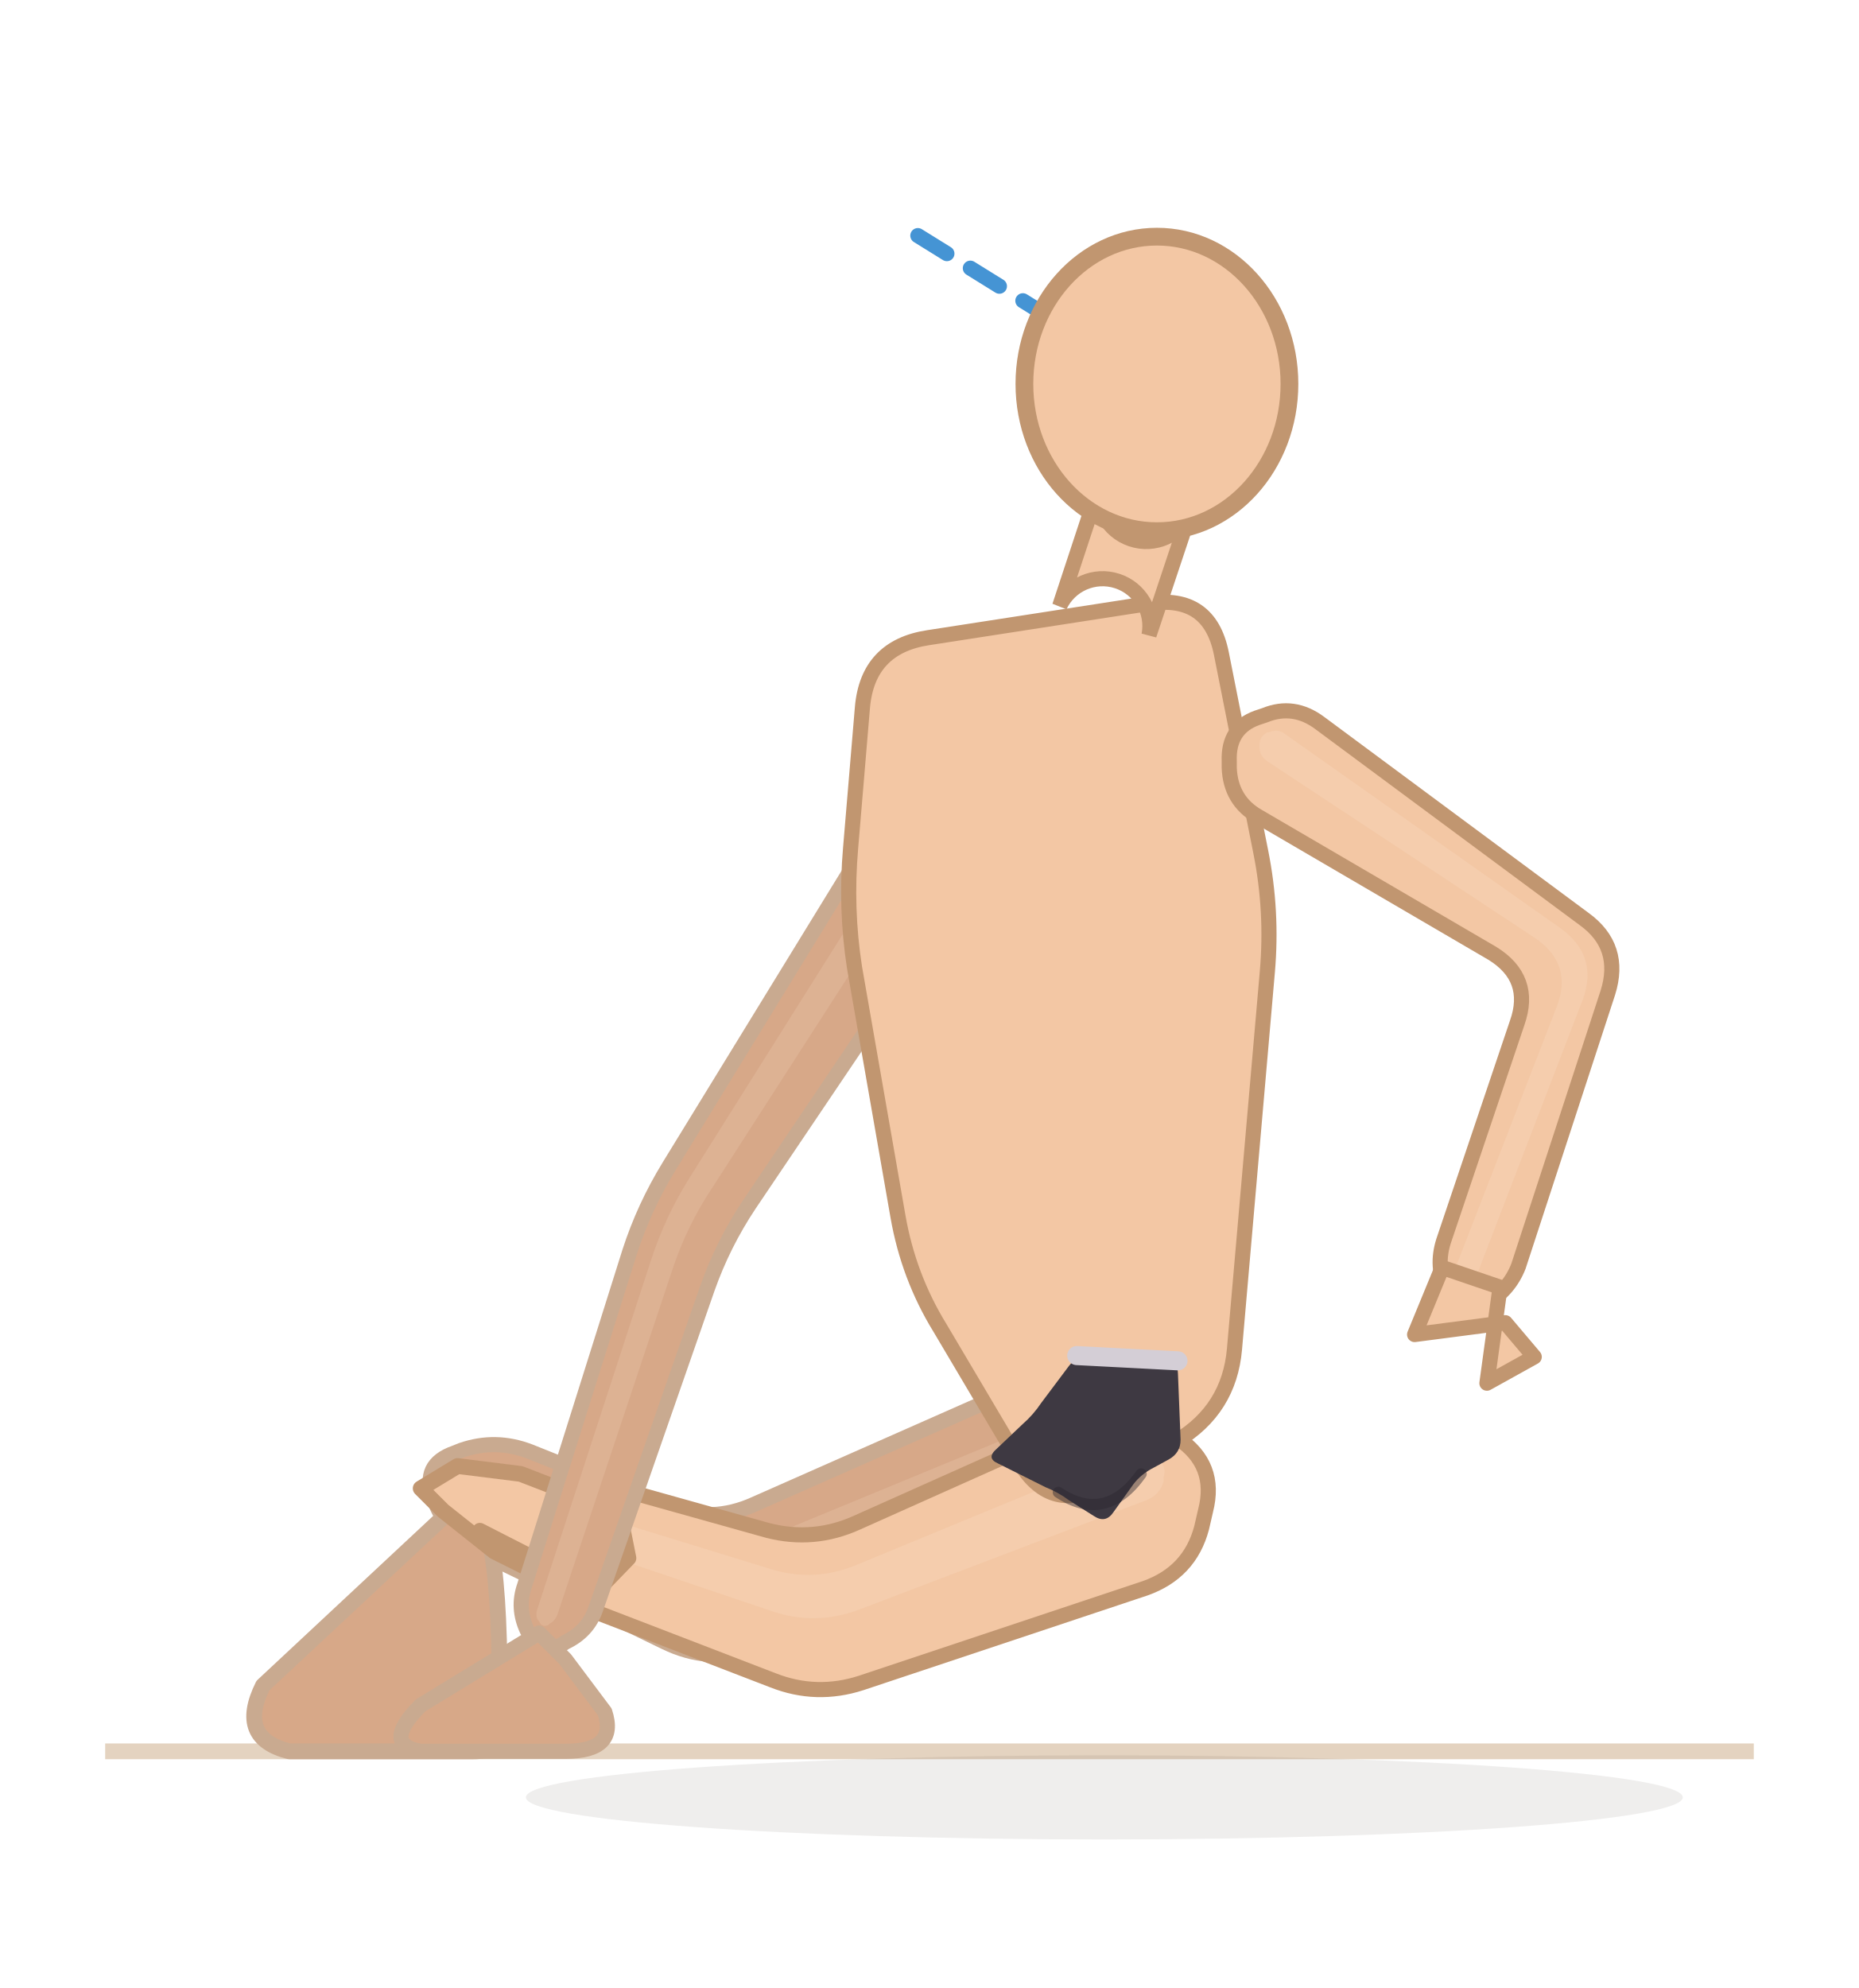
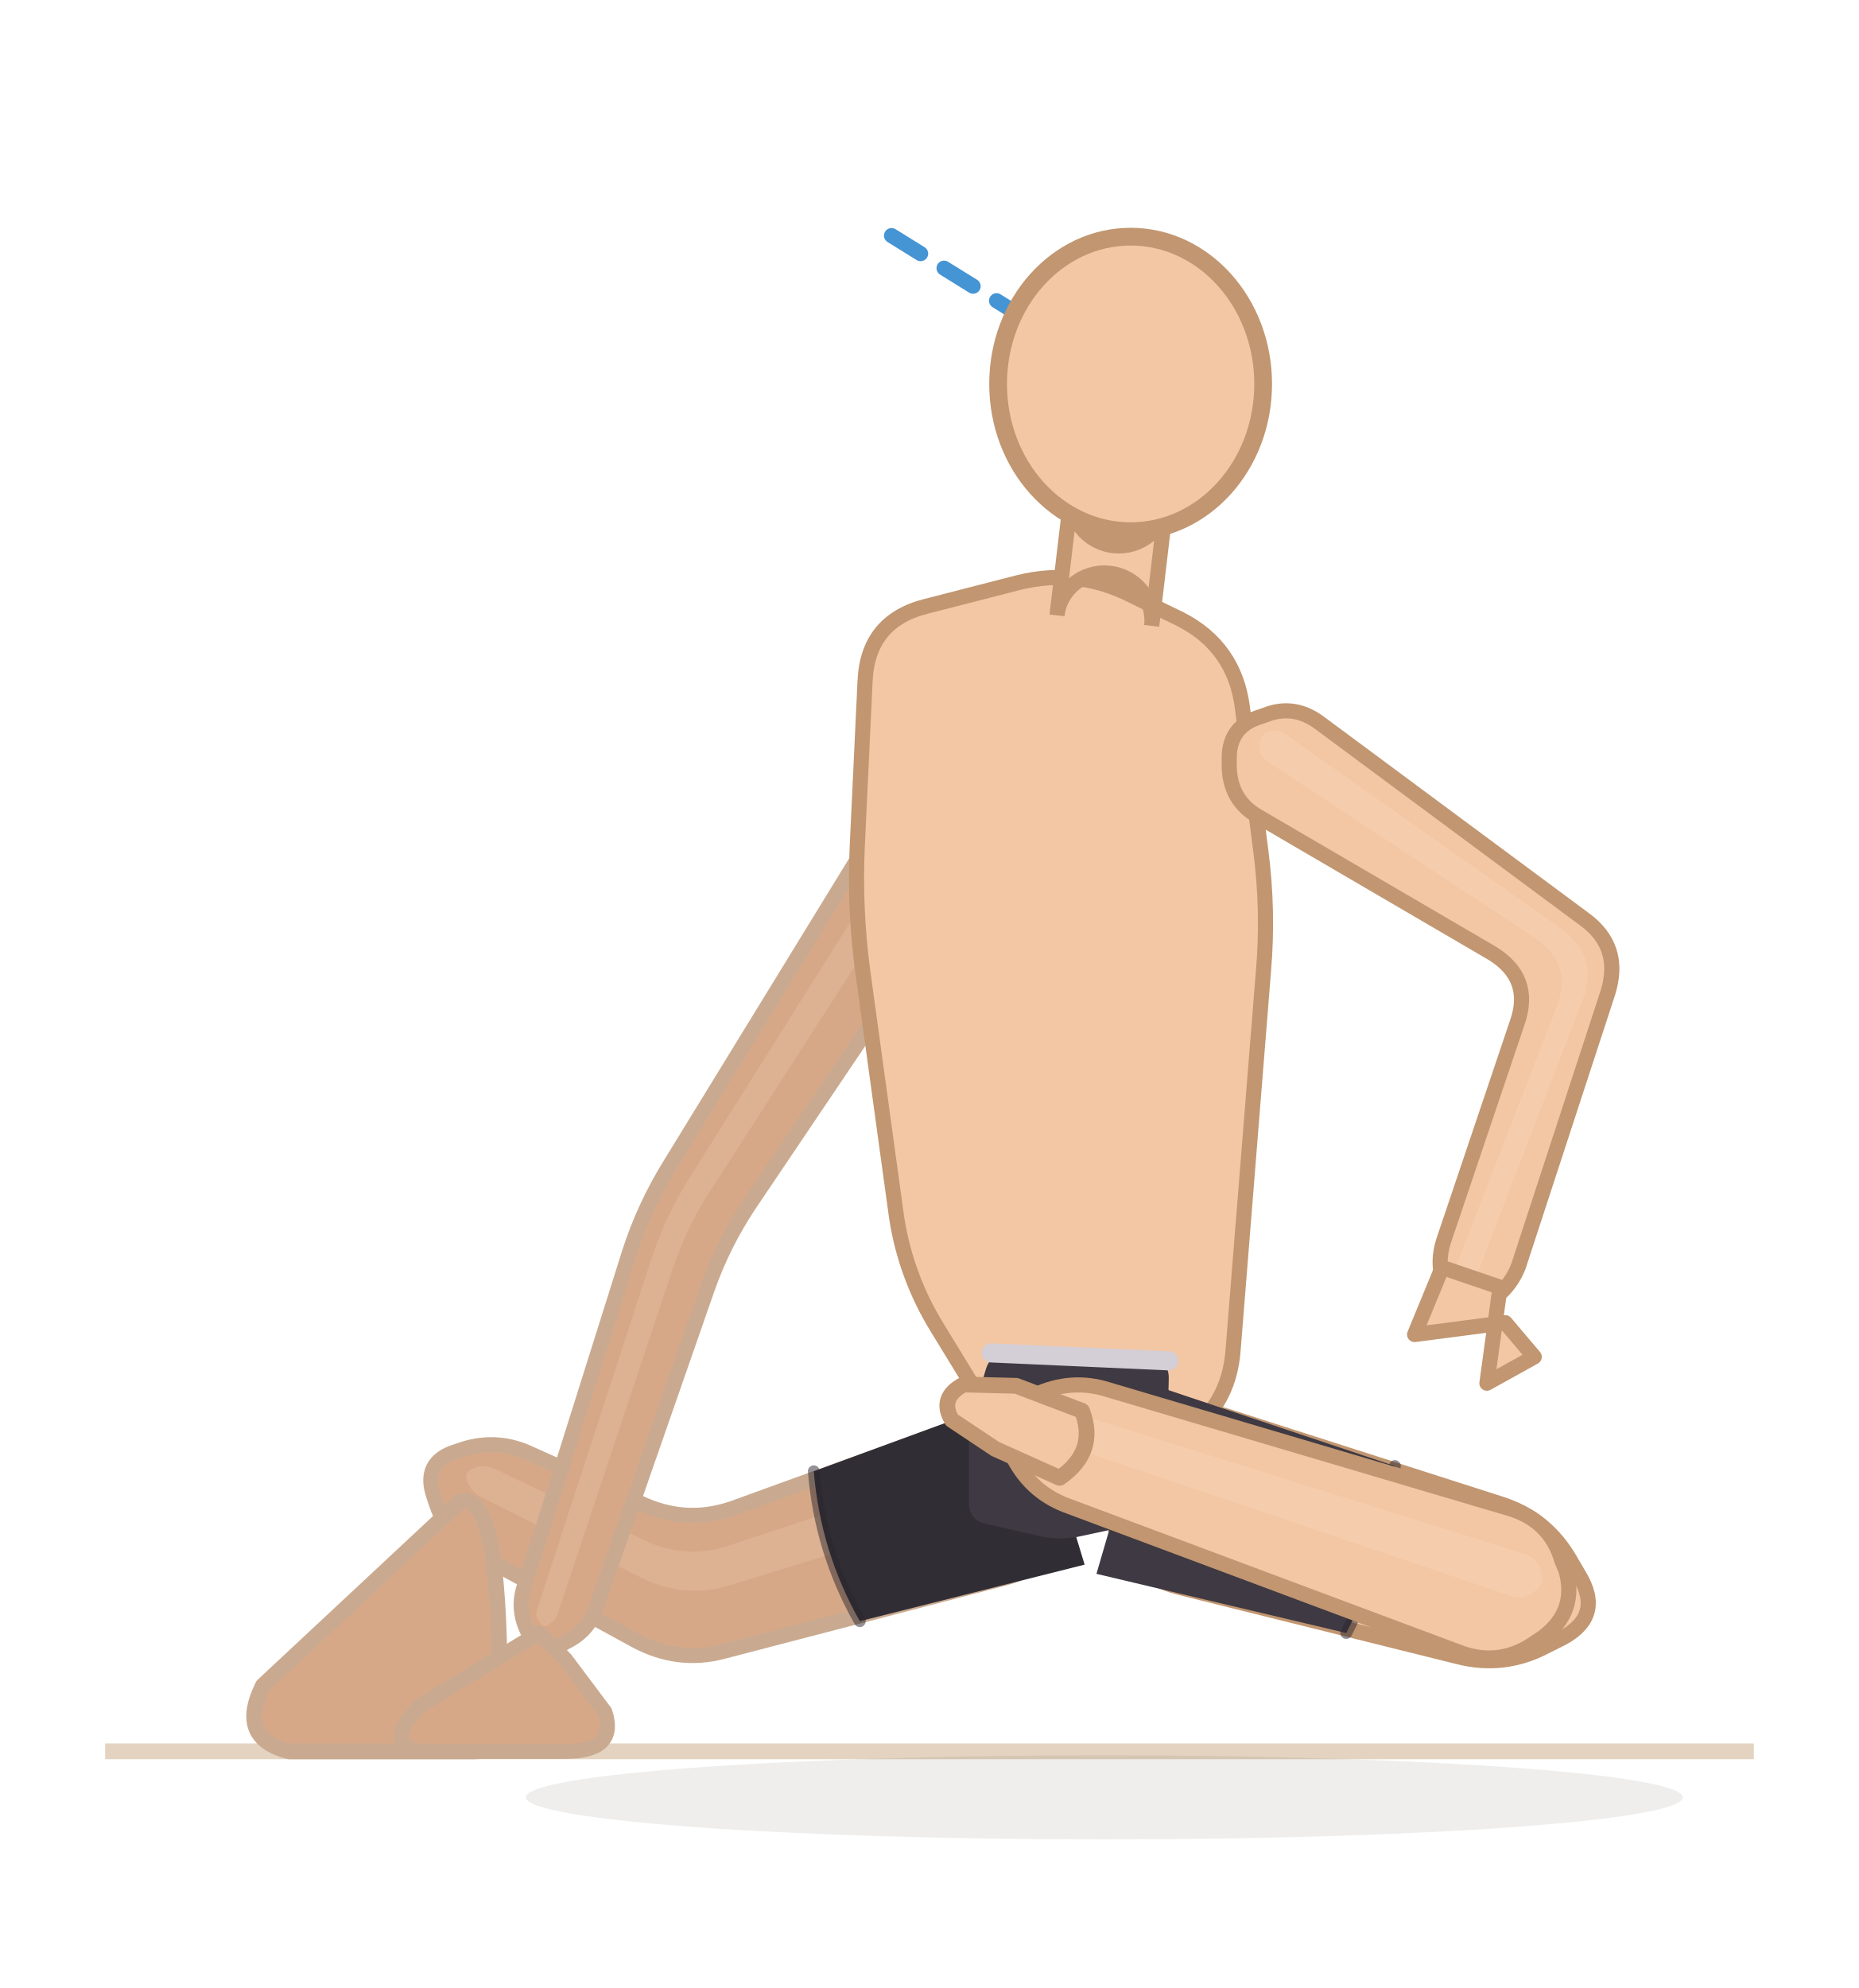
<svg xmlns="http://www.w3.org/2000/svg" viewBox="16 34.8 141.4 151.2">
  <line x1="24" y1="168" x2="149.4" y2="168" stroke="#e4d3c0" stroke-width="1.2" />
  <ellipse cx="100" cy="171.5" rx="44" ry="3.2" fill="rgba(62,42,28,0.08)" />
-   <path d="M 90.6,141.6 L 73.4,149.2 Q 70.1,150.7 66.8,149.4 L 56.3,145.2 Q 53.7,144.2 51.1,145.1 L 50.6,145.3 Q 48,146.2 49,148.7 L 49.2,149.3 Q 50.3,151.8 52.8,153 L 66.6,159.7 Q 69.9,161.3 73.3,160.2 L 95,152.9 Q 98.2,151.8 99.1,148.5 L 99.3,147.7 Q 100.2,144.4 97.3,142.5 L 96.7,142.1 Q 93.8,140.2 90.6,141.6 Z" fill="#d7a888" stroke="#c9aa90" stroke-width="1.15" stroke-linejoin="round" />
-   <path d="M 94,143.6 L 73.4,152.1 Q 70.1,153.5 66.7,152.1 L 53.5,146.5 Q 52.8,146.2 52.1,146.4 L 51.9,146.5 Q 51.2,146.7 51.5,147.4 L 51.6,147.6 Q 51.9,148.3 52.6,148.6 L 66.7,155 Q 70,156.4 73.4,155.1 L 95.3,146.8 Q 96.2,146.5 96.4,145.5 L 96.5,145.3 Q 96.7,144.4 95.9,143.9 L 95.7,143.7 Q 94.9,143.2 94,143.6 Z" fill="#f3d4bc" opacity="0.22" />
+   <path d="M 88.9,143.3 L 71.8,149.5 Q 68.4,150.7 65.1,149.3 L 56.4,145.4 Q 53.9,144.2 51.3,145 L 50.7,145.2 Q 48.1,146 49,148.6 L 49.2,149.2 Q 50.1,151.8 52.5,153.1 L 64.4,159.6 Q 67.6,161.3 71,160.4 L 92.5,154.8 Q 95.8,153.9 96.9,150.7 L 97.2,149.9 Q 98.3,146.7 95.5,144.6 L 94.9,144.2 Q 92.2,142.1 88.9,143.3 Z" fill="#d7a888" stroke="#c9aa90" stroke-width="1.15" stroke-linejoin="round" />
+   <path d="M 92.2,145.5 L 71.6,152.3 Q 68.2,153.5 64.9,151.9 L 53.6,146.5 Q 52.9,146.2 52.2,146.4 L 52,146.5 Q 51.3,146.7 51.5,147.4 L 51.6,147.6 Q 51.9,148.3 52.5,148.6 L 64.8,154.8 Q 68,156.4 71.4,155.4 L 93.2,148.7 Q 94.2,148.5 94.5,147.6 L 94.5,147.4 Q 94.8,146.4 94.1,145.9 L 93.9,145.7 Q 93.1,145.2 92.2,145.5 Z" fill="#f3d4bc" opacity="0.22" />
  <path d="M 54,163 Q 56,168 52,168 L 38,168 Q 34,167 36,163 L 51,149 Q 54,148 54,163 Z" fill="#d7a888" stroke="#c9aa90" stroke-width="1.2" stroke-linejoin="round" />
-   <path d="M 98.2,143 L 81.2,150.6 Q 77.9,152.1 74.4,151.2 L 64.4,148.4 Q 61.5,147.6 58.7,148.9 L 58.1,149.2 Q 55.4,150.5 56.8,153.1 L 57.1,153.7 Q 58.5,156.4 61.3,157.4 L 74.8,162.6 Q 78.1,163.9 81.5,162.8 L 103.1,155.6 Q 106.5,154.4 107.4,151 L 107.7,149.7 Q 108.6,146.2 105.6,144.2 L 104.5,143.5 Q 101.5,141.6 98.2,143 Z" fill="#f3c7a4" stroke="#c19670" stroke-width="1.15" stroke-linejoin="round" />
-   <path d="M 101.8,145.3 L 81.2,153.8 Q 77.9,155.2 74.5,154.1 L 61.5,150.1 Q 60.7,149.9 59.9,150.3 L 59.8,150.3 Q 59,150.7 59.4,151.5 L 59.5,151.6 Q 59.9,152.4 60.7,152.6 L 74.6,157.3 Q 78,158.5 81.4,157.2 L 103.2,148.9 Q 104.2,148.5 104.5,147.5 L 104.5,147.2 Q 104.8,146.2 103.9,145.6 L 103.7,145.5 Q 102.8,144.9 101.8,145.3 Z" fill="#fbe3cf" opacity="0.22" />
-   <path d="M 63.1,149.8 L 63.8,153.3 L 60.8,156.4 L 53.6,152.8 L 49.7,149.7 L 48,148 L 50.8,146.3 L 55.6,146.9 L 63.1,149.8 Z" fill="#f3c7a4" stroke="#c19670" stroke-width="1.2" stroke-linejoin="round" />
-   <path d="M 61.1,155.6 L 52.5,151.2" fill="none" stroke="#c19670" stroke-width="1.15" stroke-linecap="round" />
+   <path d="M 105.6,155.5 L 126.9,160.8 Q 130.4,161.7 133.6,160 L 134.8,159.4 Q 138,157.7 136.1,154.6 L 135.4,153.4 Q 133.6,150.3 130.2,149.2 L 109.3,142.5 Q 105.9,141.4 103.1,143.6 L 102,144.4 Q 99.2,146.6 100.4,150 L 100.9,151.2 Q 102.1,154.6 105.6,155.5 Z" fill="#f3c7a4" stroke="#c19670" stroke-width="1.15" stroke-linejoin="round" />
+   <path d="M 104.9,148.8 L 130.8,156.2 Q 131.9,156.5 132.8,156 L 133,155.8 Q 134,155.4 133.4,154.4 L 133.3,154.2 Q 132.8,153.3 131.8,153 L 105.9,145.1 Q 104.9,144.8 104.1,145.5 L 103.9,145.6 Q 103,146.3 103.4,147.3 L 103.5,147.5 Q 103.8,148.5 104.9,148.8 Z" fill="#fbe3cf" opacity="0.22" />
  <path d="M 81.5,99.7 L 66.9,123.5 Q 65,126.6 63.9,130 L 55.9,155.4 Q 55.3,157.1 56.1,158.8 L 56.3,159.1 Q 57.1,160.8 58.7,159.9 L 59,159.7 Q 60.7,158.9 61.3,157.2 L 69.8,132.8 Q 71,129.4 73,126.4 L 88.1,104 Q 89.4,102.2 88.6,100.1 L 88.4,99.6 Q 87.6,97.6 85.3,97.7 L 84.9,97.7 Q 82.6,97.8 81.5,99.7 Z" fill="#d7a888" stroke="#c9aa90" stroke-width="1.15" stroke-linejoin="round" />
  <path d="M 84.1,99.5 L 68.5,124.3 Q 66.6,127.3 65.5,130.7 L 56.9,157.1 Q 56.7,157.6 56.9,158 L 57,158.1 Q 57.2,158.6 57.7,158.4 L 57.8,158.3 Q 58.2,158.1 58.4,157.6 L 67.1,131.5 Q 68.2,128.1 70.2,125.1 L 85.9,100.7 Q 86.3,100.2 86,99.6 L 86,99.5 Q 85.8,98.9 85.1,98.9 L 85,98.9 Q 84.4,99 84.1,99.5 Z" fill="#f3d4bc" opacity="0.22" />
  <path d="M 59,161 L 62,165 Q 63,168 59,168 L 48,168 Q 45,167.5 48,164.5 L 57,159 Z" fill="#d7a888" stroke="#c9aa90" stroke-width="1.15" stroke-linejoin="round" />
-   <path d="M 86.6,83.3 L 103.4,80.7 Q 108,80 108.9,84.5 L 111.9,99.6 Q 112.8,104.1 112.4,108.7 L 109.9,137.4 Q 109.5,142 105.5,144.4 L 100,147.7 Q 96,150 93.6,146.1 L 87.5,135.8 Q 85.1,131.9 84.3,127.3 L 81,108.4 Q 80.3,103.9 80.7,99.3 L 81.6,88.6 Q 82,84 86.6,83.3 Z" fill="#f3c7a4" stroke="#c19670" stroke-width="1.15" stroke-linejoin="round" />
+   <path d="M 86.5,80.9 L 93.5,79.1 Q 98,78 102.1,80.1 L 105.8,81.9 Q 109.9,84 110.5,88.6 L 111.9,99.5 Q 112.5,104.1 112.1,108.7 L 109.8,137.4 Q 109.5,142 105.5,144.4 L 100,147.7 Q 96,150 93.6,146.1 L 87.3,135.8 Q 84.9,131.9 84.2,127.4 L 81.6,108.5 Q 81,103.9 81.2,99.3 L 81.8,86.6 Q 82,82 86.5,80.9 Z" fill="#f3c7a4" stroke="#c19670" stroke-width="1.15" stroke-linejoin="round" />
+   <g data-shorts="inline">
+     <path d="M 94.5,140.6 L 77.9,146.7 Q 78.4,152.8 81.4,158.1 L 98.5,153.8 Z" fill="#312d35" />
+     <path d="M 92.7,137.7 L 103.6,138.3 Q 104.9,138.3 104.9,139.6 L 104.8,144.2 Q 104.8,145.5 104.2,146.7 L 102.6,149.7 Q 102,150.8 100.7,151.1 L 97.9,151.7 Q 96.6,151.9 95.4,151.7 L 91,150.7 Q 89.7,150.4 89.7,149.1 L 89.7,144.9 Q 89.7,143.6 90,142.3 L 91,138.9 Q 91.4,137.7 92.7,137.7 Z" fill="#3e3942" />
+     <path d="M 91.4,137.7 L 104.9,138.3" fill="none" stroke="#d4ced6" stroke-width="1.45" stroke-linecap="round" />
+     <path d="M 99.4,154.5 L 118.4,159 Q 121.5,153 122.1,146.3 L 103.6,140.1 Z" fill="#3e3942" />
+     <path d="M 77.9,146.7 Q 78.4,152.8 81.4,158.1" fill="none" stroke="#2a262e" stroke-width="0.9" stroke-linecap="round" opacity="0.5" />
+     <path d="M 118.4,159 Q 121.5,153 122.1,146.3" fill="none" stroke="#2a262e" stroke-width="0.9" stroke-linecap="round" opacity="0.5" />
+   </g>
+   <path d="M 130.7,149.5 L 100.3,140.5 Q 97.5,139.6 94.7,140.9 L 94.1,141.2 Q 91.4,142.5 92.8,145.1 L 93.1,145.7 Q 94.5,148.4 97.4,149.4 L 127.1,160.5 Q 130.1,161.6 132.8,159.7 L 133.4,159.3 Q 136,157.3 135.1,154.2 L 134.8,153.5 Q 133.9,150.4 130.7,149.5 Z" fill="#f3c7a4" stroke="#c19670" stroke-width="1.15" stroke-linejoin="round" />
+   <path d="M 132,153 L 97.5,142.2 Q 96.7,141.9 95.9,142.3 L 95.8,142.3 Q 95,142.7 95.4,143.4 L 95.5,143.6 Q 95.9,144.4 96.7,144.6 L 131,156.2 Q 131.9,156.5 132.6,155.9 L 132.8,155.8 Q 133.5,155.2 133.2,154.4 L 133.2,154.2 Q 132.9,153.3 132,153 Z" fill="#fbe3cf" opacity="0.22" />
+   <path d="M 98.3,142.1 Q 99.5,145.2 96.6,147.2 L 91.7,145 L 88.4,142.8 Q 87.4,141.1 89.3,140.1 L 93.3,140.2 Z" fill="#f3c7a4" stroke="#c19670" stroke-width="1.2" stroke-linejoin="round" />
  <path d="M 111.7,96.9 L 129.5,107.3 Q 132.6,109.2 131.4,112.6 L 125.8,129.2 Q 125.2,131.1 126,132.8 L 126.2,133.2 Q 127,135 128.7,134.1 L 129.1,133.9 Q 130.8,132.9 131.5,131.1 L 138.3,110.3 Q 139.4,106.8 136.5,104.7 L 116.4,89.8 Q 114.4,88.3 112.2,89.2 L 111.6,89.4 Q 109.4,90.2 109.5,92.7 L 109.5,93.2 Q 109.6,95.7 111.7,96.9 Z" fill="#f3c7a4" stroke="#c19670" stroke-width="1.15" stroke-linejoin="round" />
  <path d="M 112.4,92.7 L 132.7,106.1 Q 135.7,108.1 134.4,111.4 L 126.8,131 Q 126.6,131.5 126.9,132 L 126.9,132.1 Q 127.1,132.6 127.6,132.4 L 127.7,132.3 Q 128.2,132.1 128.4,131.6 L 136.4,110.8 Q 137.6,107.5 134.7,105.4 L 113.7,90.6 Q 113.2,90.2 112.5,90.5 L 112.4,90.5 Q 111.8,90.8 111.8,91.5 L 111.8,91.6 Q 111.8,92.3 112.4,92.7 Z" fill="#fbe3cf" opacity="0.22" />
  <path d="M 130.1,132.7 L 129.1,140 L 132.7,138 L 130.5,135.4 L 123.6,136.3 L 125.7,131.2 Z" fill="#f3c7a4" stroke="#c19670" stroke-width="1.15" stroke-linejoin="round" />
-   <line x1="104" y1="64" x2="85.3" y2="52.4" stroke="#2481cc" stroke-width="1.15" stroke-dasharray="2.6 2.1" stroke-linecap="round" opacity="0.85" />
-   <path d="M 103.4,83.1 L 106.5,73.8 A 3.6 3.6 0 0 1 99.7,71.5 L 96.6,80.9 A 3.6 3.6 0 0 1 103.4,83.1 Z" fill="#f3c7a4" stroke="#c19670" stroke-width="1.15" />
-   <ellipse cx="104" cy="64" rx="10.08" ry="11.2" fill="#f3c7a4" stroke="#c19670" stroke-width="1.35" />
-   <g data-shorts="1">
-     <path d="M 98.9,137.9 L 104.6,138.2 Q 105.6,138.3 105.6,139.3 L 105.8,144.3 Q 105.8,145.3 104.9,145.8 L 103.8,146.4 Q 102.8,146.9 102.2,147.7 L 100.7,149.8 Q 100.1,150.7 99.2,150.1 L 97.3,148.9 Q 96.5,148.3 95.5,147.9 L 91.9,146.1 Q 91,145.7 91.8,145 L 93.8,143.1 Q 94.6,142.4 95.2,141.5 L 97.3,138.7 Q 97.9,137.9 98.9,137.9 Z" fill="#3e3942" />
-     <path d="M 97.9,137.9 L 105.6,138.3" fill="none" stroke="#d4ced6" stroke-width="1.45" stroke-linecap="round" />
-     <path d="M 102.8,146.9 Q 100.1,150.7 96.5,148.3" fill="none" stroke="#2a262e" stroke-width="0.85" stroke-linecap="round" opacity="0.45" />
-   </g>
+   <line x1="102" y1="64" x2="83.3" y2="52.4" stroke="#2481cc" stroke-width="1.15" stroke-dasharray="2.6 2.1" stroke-linecap="round" opacity="0.85" />
+   <path d="M 103.6,82.4 L 104.7,73.1 A 3.6 3.6 0 0 1 97.5,72.3 L 96.4,81.6 A 3.6 3.6 0 0 1 103.6,82.4 Z" fill="#f3c7a4" stroke="#c19670" stroke-width="1.15" />
+   <ellipse cx="102" cy="64" rx="10.08" ry="11.2" fill="#f3c7a4" stroke="#c19670" stroke-width="1.35" />
</svg>
